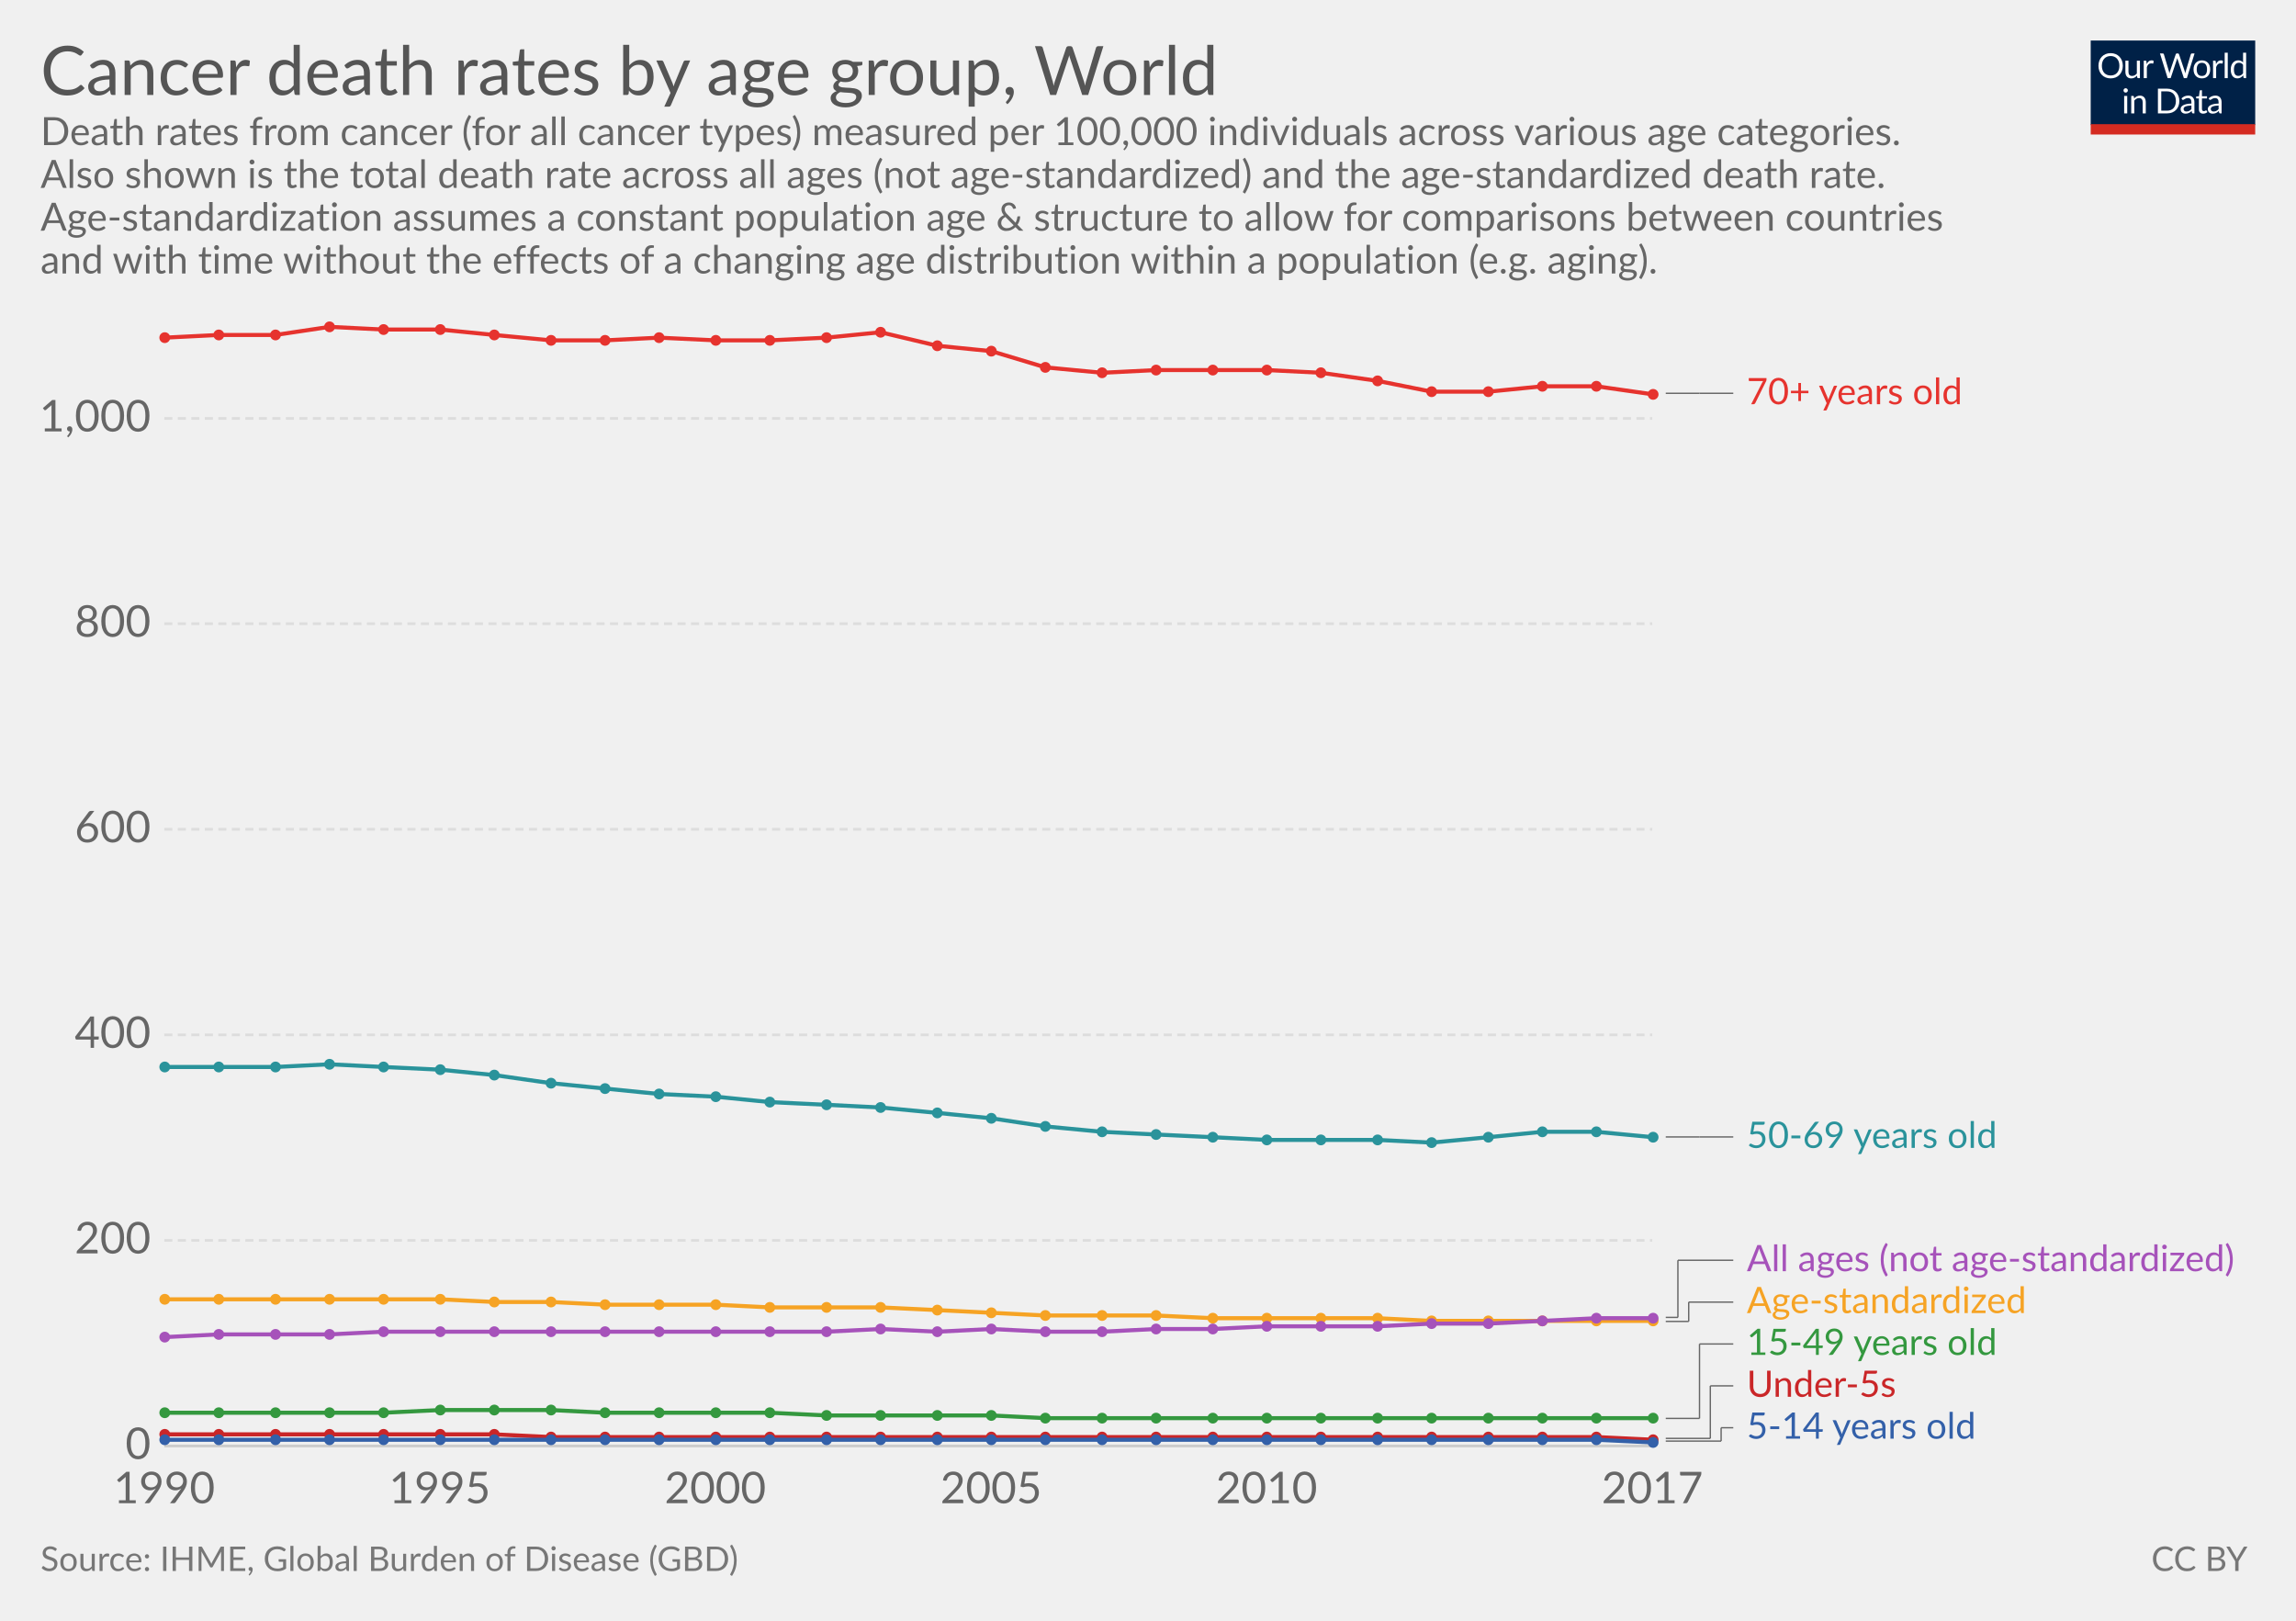
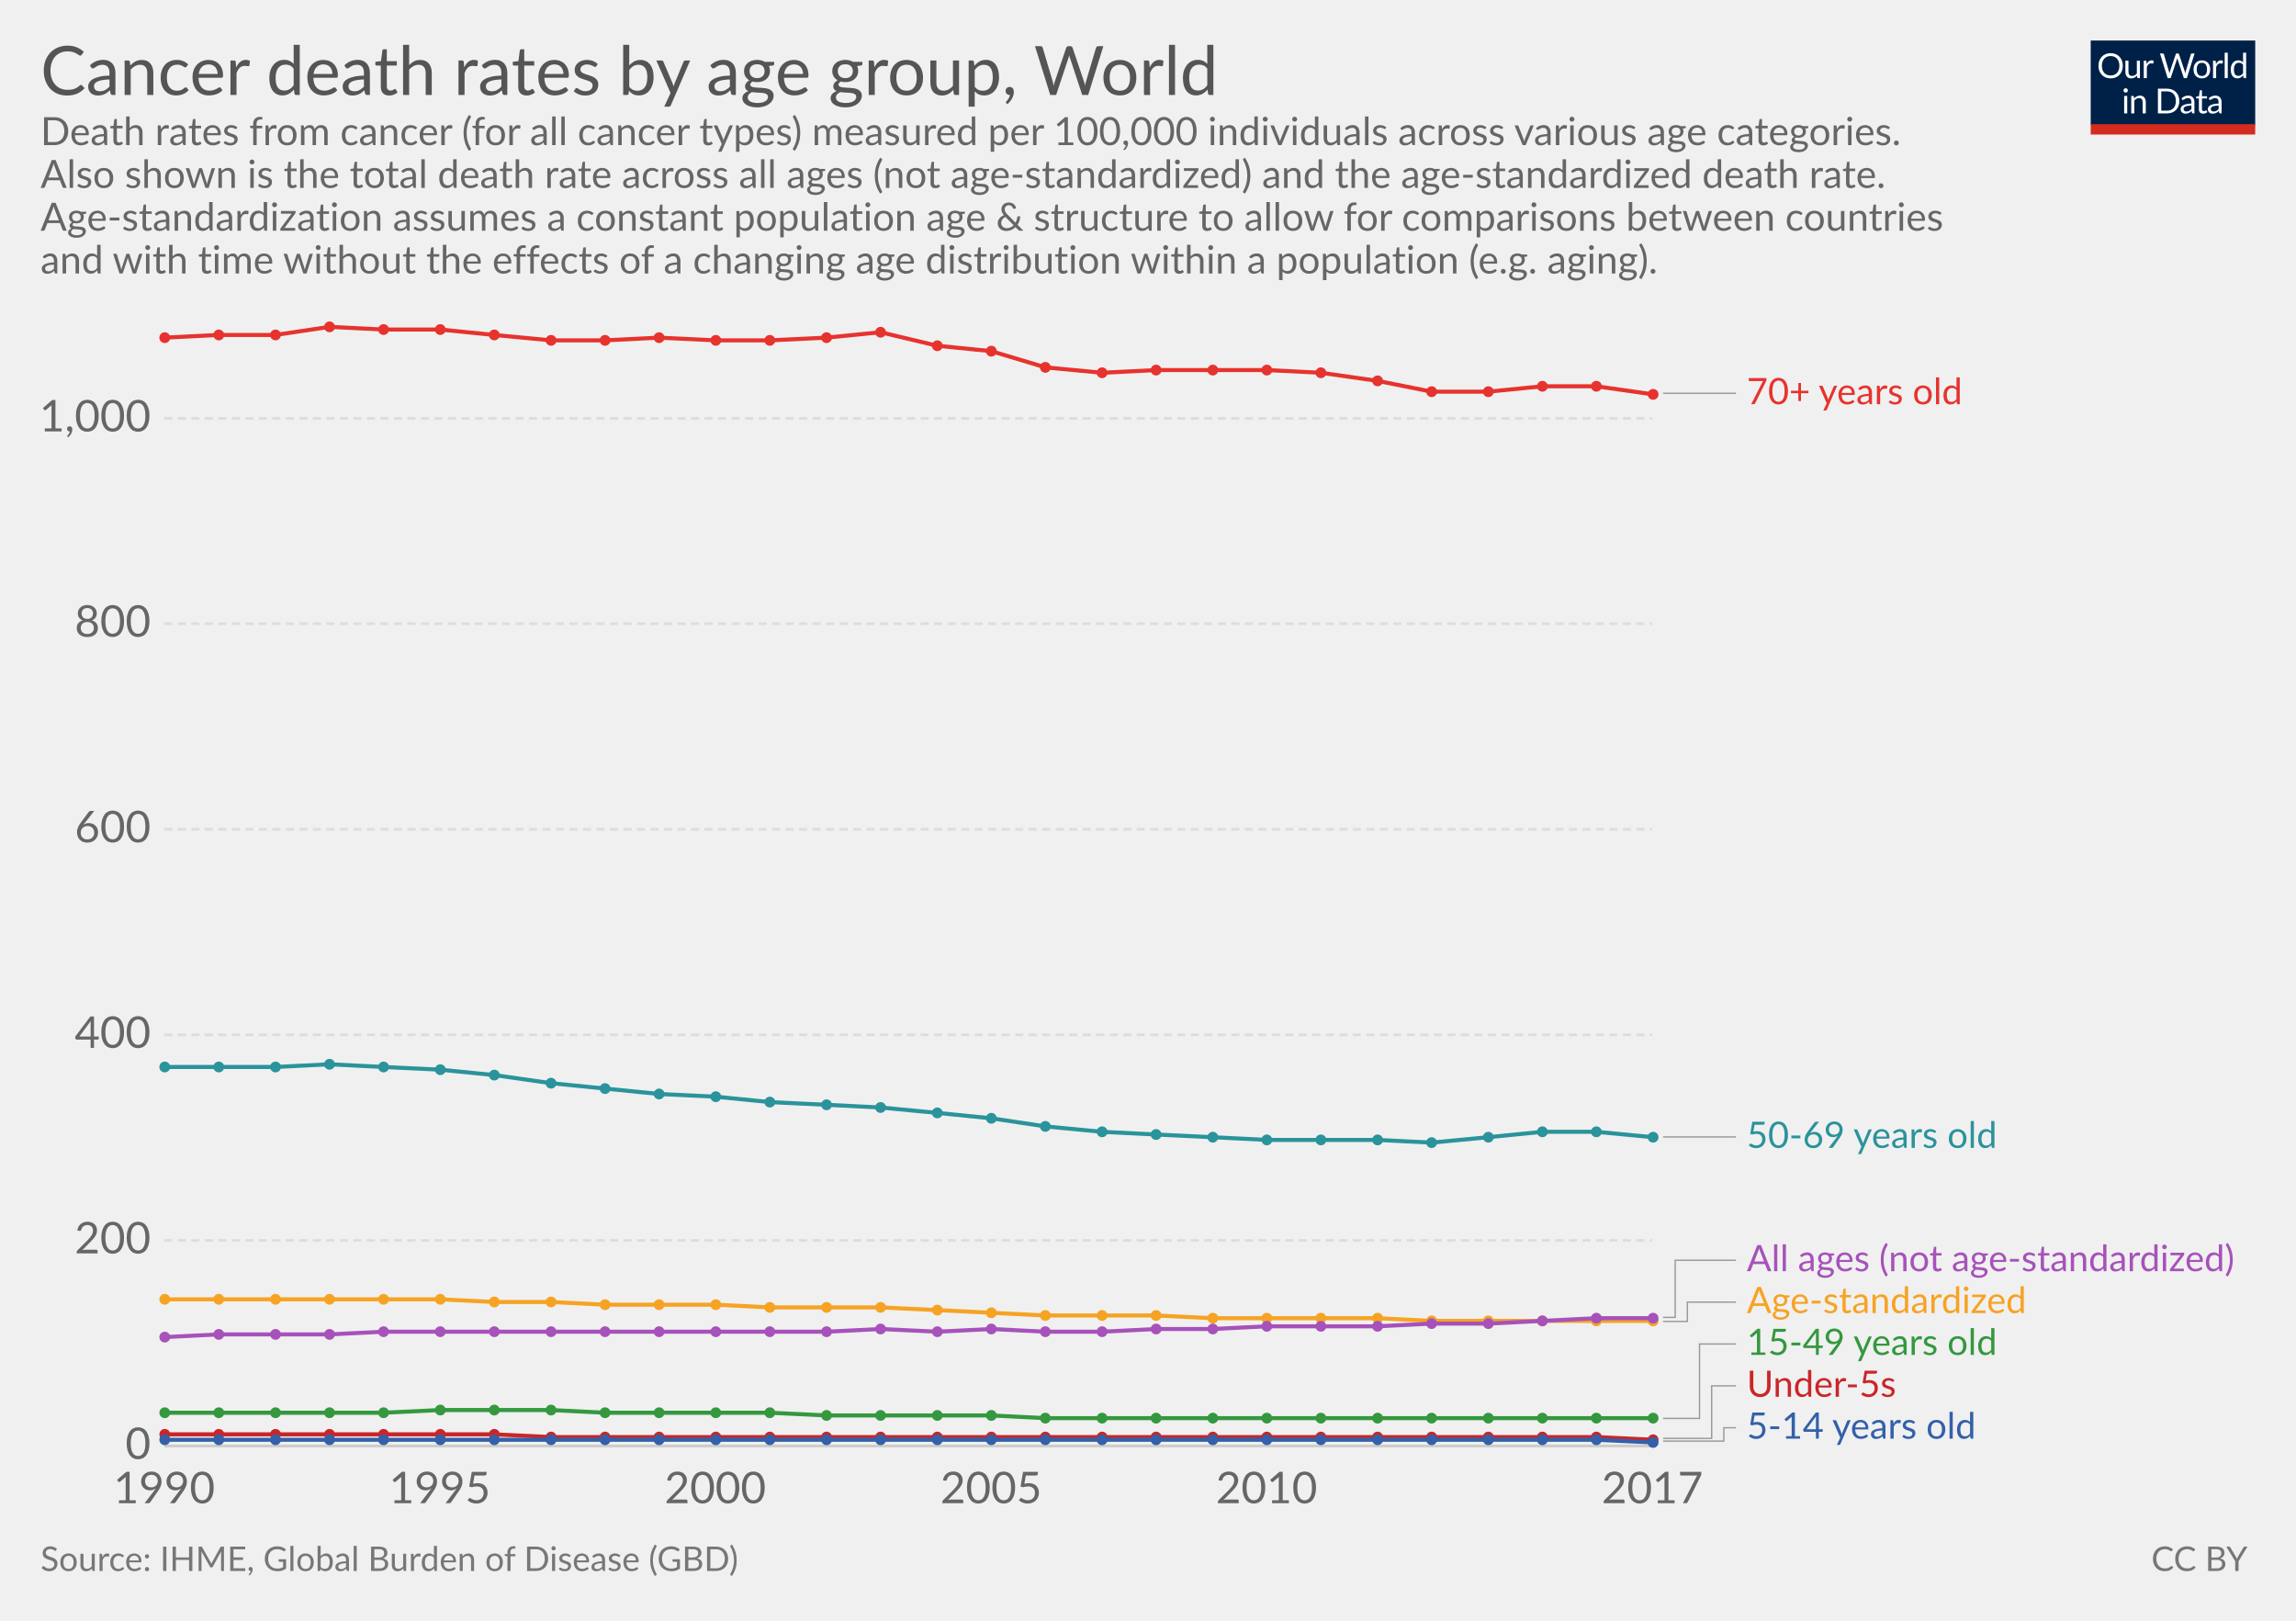
<svg xmlns="http://www.w3.org/2000/svg" version="1.1" style="font-family:Lato, 'Helvetica Neue', Helvetica, Arial, sans-serif;font-size:18px;background-color:white;text-rendering:optimizeLegibility;-webkit-font-smoothing:antialiased" width="850" height="600">
  <g class="HeaderView">
    <g transform="translate(774, 15) scale(0.29)">
      <svg width="210" height="120" viewBox="0 0 210 120" fill="none">
        <g clip-path="url(#clip0)">
          <path d="M0 0H210V107.89H0V0Z" fill="#002147" />
          <path d="M40.979 32.248C40.979 34.609 40.605 36.78 39.857 38.76C39.109 40.725 38.053 42.419 36.689 43.842C35.325 45.265 33.682 46.372 31.761 47.164C29.854 47.941 27.742 48.33 25.425 48.33C23.107 48.33 20.995 47.941 19.089 47.164C17.182 46.372 15.547 45.265 14.183 43.842C12.819 42.419 11.763 40.725 11.015 38.76C10.267 36.78 9.893 34.609 9.893 32.248C9.893 29.887 10.267 27.723 11.015 25.758C11.763 23.778 12.819 22.077 14.183 20.654C15.547 19.217 17.182 18.102 19.089 17.31C20.995 16.518 23.107 16.122 25.425 16.122C27.742 16.122 29.854 16.518 31.761 17.31C33.682 18.102 35.325 19.217 36.689 20.654C38.053 22.077 39.109 23.778 39.857 25.758C40.605 27.723 40.979 29.887 40.979 32.248ZM36.601 32.248C36.601 30.312 36.337 28.574 35.809 27.034C35.281 25.494 34.533 24.196 33.565 23.14C32.597 22.069 31.423 21.248 30.045 20.676C28.666 20.104 27.126 19.818 25.425 19.818C23.738 19.818 22.205 20.104 20.827 20.676C19.448 21.248 18.267 22.069 17.285 23.14C16.317 24.196 15.569 25.494 15.041 27.034C14.513 28.574 14.249 30.312 14.249 32.248C14.249 34.184 14.513 35.922 15.041 37.462C15.569 38.987 16.317 40.285 17.285 41.356C18.267 42.412 19.448 43.226 20.827 43.798C22.205 44.355 23.738 44.634 25.425 44.634C27.126 44.634 28.666 44.355 30.045 43.798C31.423 43.226 32.597 42.412 33.565 41.356C34.533 40.285 35.281 38.987 35.809 37.462C36.337 35.922 36.601 34.184 36.601 32.248ZM62.823 25.714V48H60.491C59.934 48 59.582 47.729 59.435 47.186L59.127 44.788C58.159 45.859 57.074 46.724 55.871 47.384C54.669 48.029 53.29 48.352 51.735 48.352C50.518 48.352 49.44 48.154 48.501 47.758C47.577 47.347 46.8 46.775 46.169 46.042C45.539 45.309 45.062 44.421 44.739 43.38C44.431 42.339 44.277 41.187 44.277 39.926V25.714H48.193V39.926C48.193 41.613 48.575 42.918 49.337 43.842C50.115 44.766 51.295 45.228 52.879 45.228C54.038 45.228 55.116 44.957 56.113 44.414C57.125 43.857 58.057 43.094 58.907 42.126V25.714H62.823ZM71.43 30.18C72.135 28.655 73 27.467 74.027 26.616C75.053 25.751 76.307 25.318 77.789 25.318C78.258 25.318 78.705 25.369 79.131 25.472C79.571 25.575 79.959 25.736 80.297 25.956L80.011 28.882C79.923 29.249 79.703 29.432 79.351 29.432C79.145 29.432 78.845 29.388 78.449 29.3C78.053 29.212 77.605 29.168 77.107 29.168C76.403 29.168 75.772 29.271 75.215 29.476C74.672 29.681 74.181 29.989 73.741 30.4C73.315 30.796 72.927 31.295 72.575 31.896C72.237 32.483 71.929 33.157 71.651 33.92V48H67.713V25.714H69.957C70.382 25.714 70.675 25.795 70.837 25.956C70.998 26.117 71.108 26.396 71.167 26.792L71.43 30.18ZM132.589 16.474L122.755 48H118.927L110.941 23.954C110.867 23.719 110.794 23.47 110.721 23.206C110.662 22.942 110.596 22.663 110.523 22.37C110.449 22.663 110.376 22.942 110.303 23.206C110.23 23.47 110.156 23.719 110.083 23.954L102.053 48H98.225L88.391 16.474H91.933C92.314 16.474 92.629 16.569 92.879 16.76C93.143 16.951 93.311 17.193 93.385 17.486L99.897 39.398C99.999 39.794 100.095 40.219 100.183 40.674C100.285 41.129 100.381 41.613 100.469 42.126C100.571 41.613 100.674 41.129 100.777 40.674C100.894 40.205 101.019 39.779 101.151 39.398L108.565 17.486C108.653 17.237 108.821 17.009 109.071 16.804C109.335 16.584 109.65 16.474 110.017 16.474H111.249C111.63 16.474 111.938 16.569 112.173 16.76C112.407 16.951 112.583 17.193 112.701 17.486L120.093 39.398C120.225 39.779 120.342 40.19 120.445 40.63C120.562 41.07 120.672 41.532 120.775 42.016C120.848 41.532 120.929 41.07 121.017 40.63C121.105 40.19 121.2 39.779 121.303 39.398L127.837 17.486C127.91 17.222 128.072 16.987 128.321 16.782C128.585 16.577 128.9 16.474 129.267 16.474H132.589ZM141.94 25.362C143.568 25.362 145.034 25.633 146.34 26.176C147.645 26.719 148.76 27.489 149.684 28.486C150.608 29.483 151.312 30.693 151.796 32.116C152.294 33.524 152.544 35.101 152.544 36.846C152.544 38.606 152.294 40.19 151.796 41.598C151.312 43.006 150.608 44.209 149.684 45.206C148.76 46.203 147.645 46.973 146.34 47.516C145.034 48.044 143.568 48.308 141.94 48.308C140.297 48.308 138.816 48.044 137.496 47.516C136.19 46.973 135.076 46.203 134.152 45.206C133.228 44.209 132.516 43.006 132.018 41.598C131.534 40.19 131.292 38.606 131.292 36.846C131.292 35.101 131.534 33.524 132.018 32.116C132.516 30.693 133.228 29.483 134.152 28.486C135.076 27.489 136.19 26.719 137.496 26.176C138.816 25.633 140.297 25.362 141.94 25.362ZM141.94 45.25C144.14 45.25 145.782 44.517 146.868 43.05C147.953 41.569 148.496 39.508 148.496 36.868C148.496 34.213 147.953 32.145 146.868 30.664C145.782 29.183 144.14 28.442 141.94 28.442C140.825 28.442 139.85 28.633 139.014 29.014C138.192 29.395 137.503 29.945 136.946 30.664C136.403 31.383 135.992 32.27 135.714 33.326C135.45 34.367 135.318 35.548 135.318 36.868C135.318 39.508 135.86 41.569 136.946 43.05C138.046 44.517 139.71 45.25 141.94 45.25ZM159.908 30.18C160.612 28.655 161.478 27.467 162.504 26.616C163.531 25.751 164.785 25.318 166.266 25.318C166.736 25.318 167.183 25.369 167.608 25.472C168.048 25.575 168.437 25.736 168.774 25.956L168.488 28.882C168.4 29.249 168.18 29.432 167.828 29.432C167.623 29.432 167.322 29.388 166.926 29.3C166.53 29.212 166.083 29.168 165.584 29.168C164.88 29.168 164.25 29.271 163.692 29.476C163.15 29.681 162.658 29.989 162.218 30.4C161.793 30.796 161.404 31.295 161.052 31.896C160.715 32.483 160.407 33.157 160.128 33.92V48H156.19V25.714H158.434C158.86 25.714 159.153 25.795 159.314 25.956C159.476 26.117 159.586 26.396 159.644 26.792L159.908 30.18ZM174.946 15.594V48H171.03V15.594H174.946ZM194.496 31.016C193.763 30.033 192.971 29.351 192.12 28.97C191.269 28.574 190.316 28.376 189.26 28.376C187.192 28.376 185.601 29.117 184.486 30.598C183.371 32.079 182.814 34.191 182.814 36.934C182.814 38.386 182.939 39.633 183.188 40.674C183.437 41.701 183.804 42.551 184.288 43.226C184.772 43.886 185.366 44.37 186.07 44.678C186.774 44.986 187.573 45.14 188.468 45.14C189.759 45.14 190.881 44.847 191.834 44.26C192.802 43.673 193.689 42.845 194.496 41.774V31.016ZM198.412 15.594V48H196.08C195.523 48 195.171 47.729 195.024 47.186L194.672 44.48C193.719 45.624 192.633 46.548 191.416 47.252C190.199 47.956 188.791 48.308 187.192 48.308C185.916 48.308 184.757 48.066 183.716 47.582C182.675 47.083 181.787 46.357 181.054 45.404C180.321 44.451 179.756 43.263 179.36 41.84C178.964 40.417 178.766 38.782 178.766 36.934C178.766 35.291 178.986 33.766 179.426 32.358C179.866 30.935 180.497 29.703 181.318 28.662C182.139 27.621 183.144 26.807 184.332 26.22C185.535 25.619 186.884 25.318 188.38 25.318C189.744 25.318 190.91 25.553 191.878 26.022C192.861 26.477 193.733 27.115 194.496 27.936V15.594H198.412ZM46.614 70.714V93H42.698V70.714H46.614ZM47.45 63.718C47.45 64.099 47.369 64.459 47.208 64.796C47.061 65.119 46.856 65.412 46.592 65.676C46.343 65.925 46.042 66.123 45.69 66.27C45.352 66.417 44.993 66.49 44.612 66.49C44.23 66.49 43.871 66.417 43.534 66.27C43.211 66.123 42.925 65.925 42.676 65.676C42.426 65.412 42.228 65.119 42.082 64.796C41.935 64.459 41.862 64.099 41.862 63.718C41.862 63.337 41.935 62.977 42.082 62.64C42.228 62.288 42.426 61.987 42.676 61.738C42.925 61.474 43.211 61.269 43.534 61.122C43.871 60.975 44.23 60.902 44.612 60.902C44.993 60.902 45.352 60.975 45.69 61.122C46.042 61.269 46.343 61.474 46.592 61.738C46.856 61.987 47.061 62.288 47.208 62.64C47.369 62.977 47.45 63.337 47.45 63.718ZM55.424 73.948C55.908 73.405 56.422 72.914 56.964 72.474C57.507 72.034 58.079 71.66 58.68 71.352C59.296 71.029 59.941 70.787 60.616 70.626C61.306 70.45 62.046 70.362 62.838 70.362C64.055 70.362 65.126 70.567 66.05 70.978C66.989 71.374 67.766 71.946 68.382 72.694C69.013 73.427 69.49 74.315 69.812 75.356C70.135 76.397 70.296 77.549 70.296 78.81V93H66.358V78.81C66.358 77.123 65.969 75.818 65.192 74.894C64.43 73.955 63.264 73.486 61.694 73.486C60.535 73.486 59.45 73.765 58.438 74.322C57.441 74.879 56.517 75.635 55.666 76.588V93H51.728V70.714H54.082C54.639 70.714 54.984 70.985 55.116 71.528L55.424 73.948ZM113.129 77.248C113.129 79.609 112.755 81.758 112.007 83.694C111.259 85.63 110.203 87.287 108.839 88.666C107.475 90.045 105.832 91.115 103.911 91.878C102.004 92.626 99.892 93 97.575 93H85.805V61.474H97.575C99.892 61.474 102.004 61.855 103.911 62.618C105.832 63.366 107.475 64.437 108.839 65.83C110.203 67.209 111.259 68.866 112.007 70.802C112.755 72.738 113.129 74.887 113.129 77.248ZM108.751 77.248C108.751 75.312 108.487 73.581 107.959 72.056C107.431 70.531 106.683 69.24 105.715 68.184C104.747 67.128 103.574 66.321 102.195 65.764C100.816 65.207 99.276 64.928 97.575 64.928H90.073V89.546H97.575C99.276 89.546 100.816 89.267 102.195 88.71C103.574 88.153 104.747 87.353 105.715 86.312C106.683 85.256 107.431 83.965 107.959 82.44C108.487 80.915 108.751 79.184 108.751 77.248ZM128.553 82.968C126.749 83.027 125.209 83.173 123.933 83.408C122.672 83.628 121.638 83.921 120.831 84.288C120.039 84.655 119.46 85.087 119.093 85.586C118.741 86.085 118.565 86.642 118.565 87.258C118.565 87.845 118.661 88.351 118.851 88.776C119.042 89.201 119.299 89.553 119.621 89.832C119.959 90.096 120.347 90.294 120.787 90.426C121.242 90.543 121.726 90.602 122.239 90.602C122.929 90.602 123.559 90.536 124.131 90.404C124.703 90.257 125.239 90.052 125.737 89.788C126.251 89.524 126.735 89.209 127.189 88.842C127.659 88.475 128.113 88.057 128.553 87.588V82.968ZM115.903 73.86C117.135 72.672 118.463 71.785 119.885 71.198C121.308 70.611 122.885 70.318 124.615 70.318C125.862 70.318 126.969 70.523 127.937 70.934C128.905 71.345 129.719 71.917 130.379 72.65C131.039 73.383 131.538 74.271 131.875 75.312C132.213 76.353 132.381 77.497 132.381 78.744V93H130.643C130.262 93 129.969 92.941 129.763 92.824C129.558 92.692 129.397 92.443 129.279 92.076L128.839 89.964C128.253 90.507 127.681 90.991 127.123 91.416C126.566 91.827 125.979 92.179 125.363 92.472C124.747 92.751 124.087 92.963 123.383 93.11C122.694 93.271 121.924 93.352 121.073 93.352C120.208 93.352 119.394 93.235 118.631 93C117.869 92.751 117.201 92.384 116.629 91.9C116.072 91.416 115.625 90.807 115.287 90.074C114.965 89.326 114.803 88.446 114.803 87.434C114.803 86.554 115.045 85.711 115.529 84.904C116.013 84.083 116.798 83.357 117.883 82.726C118.969 82.095 120.384 81.582 122.129 81.186C123.875 80.775 126.016 80.541 128.553 80.482V78.744C128.553 77.013 128.179 75.708 127.431 74.828C126.683 73.933 125.591 73.486 124.153 73.486C123.185 73.486 122.371 73.611 121.711 73.86C121.066 74.095 120.501 74.366 120.017 74.674C119.548 74.967 119.137 75.239 118.785 75.488C118.448 75.723 118.111 75.84 117.773 75.84C117.509 75.84 117.282 75.774 117.091 75.642C116.901 75.495 116.739 75.319 116.607 75.114L115.903 73.86ZM143.568 93.352C141.808 93.352 140.451 92.861 139.498 91.878C138.559 90.895 138.09 89.48 138.09 87.632V73.992H135.406C135.171 73.992 134.973 73.926 134.812 73.794C134.65 73.647 134.57 73.427 134.57 73.134V71.572L138.222 71.11L139.124 64.224C139.168 64.004 139.263 63.828 139.41 63.696C139.571 63.549 139.776 63.476 140.026 63.476H142.006V71.154H148.452V73.992H142.006V87.368C142.006 88.307 142.233 89.003 142.688 89.458C143.142 89.913 143.729 90.14 144.448 90.14C144.858 90.14 145.21 90.089 145.504 89.986C145.812 89.869 146.076 89.744 146.296 89.612C146.516 89.48 146.699 89.363 146.846 89.26C147.007 89.143 147.146 89.084 147.264 89.084C147.469 89.084 147.652 89.209 147.814 89.458L148.958 91.328C148.283 91.959 147.469 92.457 146.516 92.824C145.562 93.176 144.58 93.352 143.568 93.352ZM163.253 82.968C161.449 83.027 159.909 83.173 158.633 83.408C157.372 83.628 156.338 83.921 155.531 84.288C154.739 84.655 154.16 85.087 153.793 85.586C153.441 86.085 153.265 86.642 153.265 87.258C153.265 87.845 153.36 88.351 153.551 88.776C153.742 89.201 153.998 89.553 154.321 89.832C154.658 90.096 155.047 90.294 155.487 90.426C155.942 90.543 156.426 90.602 156.939 90.602C157.628 90.602 158.259 90.536 158.831 90.404C159.403 90.257 159.938 90.052 160.437 89.788C160.95 89.524 161.434 89.209 161.889 88.842C162.358 88.475 162.813 88.057 163.253 87.588V82.968ZM150.603 73.86C151.835 72.672 153.162 71.785 154.585 71.198C156.008 70.611 157.584 70.318 159.315 70.318C160.562 70.318 161.669 70.523 162.637 70.934C163.605 71.345 164.419 71.917 165.079 72.65C165.739 73.383 166.238 74.271 166.575 75.312C166.912 76.353 167.081 77.497 167.081 78.744V93H165.343C164.962 93 164.668 92.941 164.463 92.824C164.258 92.692 164.096 92.443 163.979 92.076L163.539 89.964C162.952 90.507 162.38 90.991 161.823 91.416C161.266 91.827 160.679 92.179 160.063 92.472C159.447 92.751 158.787 92.963 158.083 93.11C157.394 93.271 156.624 93.352 155.773 93.352C154.908 93.352 154.094 93.235 153.331 93C152.568 92.751 151.901 92.384 151.329 91.9C150.772 91.416 150.324 90.807 149.987 90.074C149.664 89.326 149.503 88.446 149.503 87.434C149.503 86.554 149.745 85.711 150.229 84.904C150.713 84.083 151.498 83.357 152.583 82.726C153.668 82.095 155.084 81.582 156.829 81.186C158.574 80.775 160.716 80.541 163.253 80.482V78.744C163.253 77.013 162.879 75.708 162.131 74.828C161.383 73.933 160.29 73.486 158.853 73.486C157.885 73.486 157.071 73.611 156.411 73.86C155.766 74.095 155.201 74.366 154.717 74.674C154.248 74.967 153.837 75.239 153.485 75.488C153.148 75.723 152.81 75.84 152.473 75.84C152.209 75.84 151.982 75.774 151.791 75.642C151.6 75.495 151.439 75.319 151.307 75.114L150.603 73.86Z" fill="white" />
          <rect y="106.789" width="210" height="13.211" fill="#D42B21" />
        </g>
        <defs>
          <clipPath id="clip0">
            <rect width="210" height="120" fill="white" />
          </clipPath>
        </defs>
      </svg>
    </g>
    <a href="https://ourworldindata.org/grapher/cancer-death-rates-by-age" target="_blank">
      <text font-size="25.20" x="15.0" y="35.2" fill="#555">
        <tspan x="15" y="35.16">Cancer death rates by age group, World</tspan>
      </text>
    </a>
    <text font-size="14.40" x="15.0" y="53.7" fill="#666">
      <tspan x="15" y="53.72">Death rates from cancer (for all cancer types) measured per 100,000 individuals across various age categories.</tspan>
      <tspan x="15" y="69.56">Also shown is the total death rate across all ages (not age-standardized) and the age-standardized death rate.</tspan>
      <tspan x="15" y="85.4">Age-standardization assumes a constant population age &amp; structure to allow for comparisons between countries</tspan>
      <tspan x="15" y="101.24">and with time without the effects of a changing age distribution within a population (e.g. aging).</tspan>
    </text>
  </g>
  <g class="LineChart">
    <defs>
-       <clipPath id="boundsClip-3">
+       <clipPath id="boundsClip-13">
        <rect x="50.824" y="0" width="830" height="870.8" />
      </clipPath>
    </defs>
    <g class="AxisBoxView">
      <g class="HorizontalAxis">
        <text x="60.8" y="556.5" fill="#666" text-anchor="middle" font-size="16.2">1990</text>
        <text x="162.8" y="556.5" fill="#666" text-anchor="middle" font-size="16.2">1995</text>
        <text x="264.8" y="556.5" fill="#666" text-anchor="middle" font-size="16.2">2000</text>
        <text x="366.9" y="556.5" fill="#666" text-anchor="middle" font-size="16.2">2005</text>
        <text x="468.9" y="556.5" fill="#666" text-anchor="middle" font-size="16.2">2010</text>
        <text x="611.7" y="556.5" fill="#666" text-anchor="middle" font-size="16.2">2017</text>
      </g>
      <g class="VerticalAxis">
        <text x="55.82" y="535.3" fill="#666" dominant-baseline="middle" text-anchor="end" font-size="16.2">0</text>
        <text x="55.82" y="459.2" fill="#666" dominant-baseline="middle" text-anchor="end" font-size="16.2">200</text>
        <text x="55.82" y="383.1" fill="#666" dominant-baseline="middle" text-anchor="end" font-size="16.2">400</text>
        <text x="55.82" y="307" fill="#666" dominant-baseline="middle" text-anchor="end" font-size="16.2">600</text>
        <text x="55.82" y="230.9" fill="#666" dominant-baseline="middle" text-anchor="end" font-size="16.2">800</text>
        <text x="55.82" y="154.9" fill="#666" dominant-baseline="middle" text-anchor="end" font-size="16.2">1,000</text>
      </g>
      <g class="AxisGridLines">
        <line x1="60.82" y1="535.3" x2="611.67" y2="535.3" stroke="#ccc" />
        <line x1="60.82" y1="459.2" x2="611.67" y2="459.2" stroke="#ddd" stroke-dasharray="3,2" />
        <line x1="60.82" y1="383.1" x2="611.67" y2="383.1" stroke="#ddd" stroke-dasharray="3,2" />
        <line x1="60.82" y1="307" x2="611.67" y2="307" stroke="#ddd" stroke-dasharray="3,2" />
        <line x1="60.82" y1="230.9" x2="611.67" y2="230.9" stroke="#ddd" stroke-dasharray="3,2" />
        <line x1="60.82" y1="154.9" x2="611.67" y2="154.9" stroke="#ddd" stroke-dasharray="3,2" />
      </g>
    </g>
-     <g clip-path="url(#boundsClip-3)">
-       <g class="HeightedLegend">
-         <g class="legendMark">
-           <g class="indicator">
-             <line x1="616.675" y1="533.5" x2="637.175" y2="533.5" stroke="#666" stroke-width="0.5" />
-             <line x1="637.175" y1="533.5" x2="637.175" y2="528.55" stroke="#666" stroke-width="0.5" />
-             <line x1="637.175" y1="528.55" x2="641.675" y2="528.55" stroke="#666" stroke-width="0.5" />
+     <g clip-path="url(#boundsClip-13)">
+       <g class="HeightedLegend" style="cursor:default">
+         <g class="legendMark">
+           <g class="indicator">
+             <path d="M615.675,145.6 H629.175 V145.6 H642.675" stroke="#999" stroke-width="0.5" fill="none" />
+           </g>
+           <rect x="611.675" y="138.85" width="116.675" height="13.5" fill="#fff" opacity="0" />
+           <text font-size="13.50" x="646.7" y="149.7" fill="#e6332e">
+             <tspan x="646.675" y="149.65">70+ years old</tspan>
+           </text>
+         </g>
+         <g class="legendMark">
+           <g class="indicator">
+             <path d="M615.675,420.9 H629.175 V420.9 H642.675" stroke="#999" stroke-width="0.5" fill="none" />
+           </g>
+           <rect x="611.675" y="414.15" width="128.42" height="13.5" fill="#fff" opacity="0" />
+           <text font-size="13.50" x="646.7" y="424.9" fill="#2a939b">
+             <tspan x="646.675" y="424.95">50-69 years old</tspan>
+           </text>
+         </g>
+         <g class="legendMark">
+           <g class="indicator">
+             <path d="M615.675,487.7 H620.175 V466.55 H642.675" stroke="#999" stroke-width="0.5" fill="none" />
+           </g>
+           <rect x="611.675" y="459.8" width="223.325" height="13.5" fill="#fff" opacity="0" />
+           <text font-size="13.50" x="646.7" y="470.6" fill="#a652ba">
+             <tspan x="646.675" y="470.6">All ages (not age-standardized)</tspan>
+           </text>
+         </g>
+         <g class="legendMark">
+           <g class="indicator">
+             <path d="M615.675,489.2 H624.675 V482.05 H642.675" stroke="#999" stroke-width="0.5" fill="none" />
+           </g>
+           <rect x="611.675" y="475.3" width="141.245" height="13.5" fill="#fff" opacity="0" />
+           <text font-size="13.50" x="646.7" y="486.1" fill="#f6a324">
+             <tspan x="646.675" y="486.1">Age-standardized</tspan>
+           </text>
+         </g>
+         <g class="legendMark">
+           <g class="indicator">
+             <path d="M615.675,525.1 H629.175 V497.55 H642.675" stroke="#999" stroke-width="0.5" fill="none" />
+           </g>
+           <rect x="611.675" y="490.8" width="128.42" height="13.5" fill="#fff" opacity="0" />
+           <text font-size="13.50" x="646.7" y="501.6" fill="#34983f">
+             <tspan x="646.675" y="501.6">15-49 years old</tspan>
+           </text>
+         </g>
+         <g class="legendMark">
+           <g class="indicator">
+             <path d="M615.675,532.5 H633.675 V513.05 H642.675" stroke="#999" stroke-width="0.5" fill="none" />
+           </g>
+           <rect x="611.675" y="506.3" width="90.62" height="13.5" fill="#fff" opacity="0" />
+           <text font-size="13.50" x="646.7" y="517.1" fill="#ca2628">
+             <tspan x="646.675" y="517.1">Under-5s</tspan>
+           </text>
+         </g>
+         <g class="legendMark">
+           <g class="indicator">
+             <path d="M615.675,533.5 H638.175 V528.55 H642.675" stroke="#999" stroke-width="0.5" fill="none" />
          </g>
          <rect x="611.675" y="521.8" width="120.86" height="13.5" fill="#fff" opacity="0" />
          <text font-size="13.50" x="646.7" y="532.6" fill="#3360a9">
            <tspan x="646.675" y="532.6">5-14 years old</tspan>
-           </text>
-         </g>
-         <g class="legendMark">
-           <g class="indicator">
-             <line x1="616.675" y1="532.5" x2="633.175" y2="532.5" stroke="#666" stroke-width="0.5" />
-             <line x1="633.175" y1="532.5" x2="633.175" y2="513.05" stroke="#666" stroke-width="0.5" />
-             <line x1="633.175" y1="513.05" x2="641.675" y2="513.05" stroke="#666" stroke-width="0.5" />
-           </g>
-           <rect x="611.675" y="506.3" width="90.62" height="13.5" fill="#fff" opacity="0" />
-           <text font-size="13.50" x="646.7" y="517.1" fill="#ca2628">
-             <tspan x="646.675" y="517.1">Under-5s</tspan>
-           </text>
-         </g>
-         <g class="legendMark">
-           <g class="indicator">
-             <line x1="616.675" y1="525.1" x2="629.175" y2="525.1" stroke="#666" stroke-width="0.5" />
-             <line x1="629.175" y1="525.1" x2="629.175" y2="497.55" stroke="#666" stroke-width="0.5" />
-             <line x1="629.175" y1="497.55" x2="641.675" y2="497.55" stroke="#666" stroke-width="0.5" />
-           </g>
-           <rect x="611.675" y="490.8" width="128.42" height="13.5" fill="#fff" opacity="0" />
-           <text font-size="13.50" x="646.7" y="501.6" fill="#34983f">
-             <tspan x="646.675" y="501.6">15-49 years old</tspan>
-           </text>
-         </g>
-         <g class="legendMark">
-           <g class="indicator">
-             <line x1="616.675" y1="489.2" x2="625.175" y2="489.2" stroke="#666" stroke-width="0.5" />
-             <line x1="625.175" y1="489.2" x2="625.175" y2="482.05" stroke="#666" stroke-width="0.5" />
-             <line x1="625.175" y1="482.05" x2="641.675" y2="482.05" stroke="#666" stroke-width="0.5" />
-           </g>
-           <rect x="611.675" y="475.3" width="141.245" height="13.5" fill="#fff" opacity="0" />
-           <text font-size="13.50" x="646.7" y="486.1" fill="#f6a324">
-             <tspan x="646.675" y="486.1">Age-standardized</tspan>
-           </text>
-         </g>
-         <g class="legendMark">
-           <g class="indicator">
-             <line x1="616.675" y1="487.7" x2="621.175" y2="487.7" stroke="#666" stroke-width="0.5" />
-             <line x1="621.175" y1="487.7" x2="621.175" y2="466.55" stroke="#666" stroke-width="0.5" />
-             <line x1="621.175" y1="466.55" x2="641.675" y2="466.55" stroke="#666" stroke-width="0.5" />
-           </g>
-           <rect x="611.675" y="459.8" width="223.325" height="13.5" fill="#fff" opacity="0" />
-           <text font-size="13.50" x="646.7" y="470.6" fill="#a652ba">
-             <tspan x="646.675" y="470.6">All ages (not age-standardized)</tspan>
-           </text>
-         </g>
-         <g class="legendMark">
-           <g class="indicator">
-             <line x1="616.675" y1="420.9" x2="629.175" y2="420.9" stroke="#666" stroke-width="0.5" />
-             <line x1="629.175" y1="420.9" x2="629.175" y2="420.9" stroke="#666" stroke-width="0.5" />
-             <line x1="629.175" y1="420.9" x2="641.675" y2="420.9" stroke="#666" stroke-width="0.5" />
-           </g>
-           <rect x="611.675" y="414.15" width="128.42" height="13.5" fill="#fff" opacity="0" />
-           <text font-size="13.50" x="646.7" y="424.9" fill="#2a939b">
-             <tspan x="646.675" y="424.95">50-69 years old</tspan>
-           </text>
-         </g>
-         <g class="legendMark">
-           <g class="indicator">
-             <line x1="616.675" y1="145.6" x2="629.175" y2="145.6" stroke="#666" stroke-width="0.5" />
-             <line x1="629.175" y1="145.6" x2="629.175" y2="145.6" stroke="#666" stroke-width="0.5" />
-             <line x1="629.175" y1="145.6" x2="641.675" y2="145.6" stroke="#666" stroke-width="0.5" />
-           </g>
-           <rect x="611.675" y="138.85" width="116.675" height="13.5" fill="#fff" opacity="0" />
-           <text font-size="13.50" x="646.7" y="149.7" fill="#e6332e">
-             <tspan x="646.675" y="149.65">70+ years old</tspan>
          </text>
        </g>
      </g>
      <g class="Lines">
        <rect x="61" y="121" width="551" height="414" fill="rgba(255,255,255,0)" opacity="0" />
        <g class="key-World_0">
          <path stroke="#ca2628" stroke-linecap="round" d="M61 531L81 531L102 531L122 531L142 531L163 531L183 531L204 532L224 532L244 532L265 532L285 532L306 532L326 532L347 532L367 532L387 532L408 532L428 532L449 532L469 532L489 532L510 532L530 532L551 532L571 532L591 532L612 533" fill="none" stroke-width="1.5" />
          <g fill="#ca2628">
            <circle cx="61" cy="531" r="2" />
            <circle cx="81" cy="531" r="2" />
            <circle cx="102" cy="531" r="2" />
            <circle cx="122" cy="531" r="2" />
            <circle cx="142" cy="531" r="2" />
            <circle cx="163" cy="531" r="2" />
            <circle cx="183" cy="531" r="2" />
            <circle cx="204" cy="532" r="2" />
            <circle cx="224" cy="532" r="2" />
            <circle cx="244" cy="532" r="2" />
            <circle cx="265" cy="532" r="2" />
            <circle cx="285" cy="532" r="2" />
            <circle cx="306" cy="532" r="2" />
            <circle cx="326" cy="532" r="2" />
            <circle cx="347" cy="532" r="2" />
            <circle cx="367" cy="532" r="2" />
            <circle cx="387" cy="532" r="2" />
            <circle cx="408" cy="532" r="2" />
            <circle cx="428" cy="532" r="2" />
            <circle cx="449" cy="532" r="2" />
            <circle cx="469" cy="532" r="2" />
            <circle cx="489" cy="532" r="2" />
            <circle cx="510" cy="532" r="2" />
            <circle cx="530" cy="532" r="2" />
            <circle cx="551" cy="532" r="2" />
            <circle cx="571" cy="532" r="2" />
            <circle cx="591" cy="532" r="2" />
            <circle cx="612" cy="533" r="2" />
          </g>
        </g>
        <g class="key-World_1">
          <path stroke="#f6a324" stroke-linecap="round" d="M61 481L81 481L102 481L122 481L142 481L163 481L183 482L204 482L224 483L244 483L265 483L285 484L306 484L326 484L347 485L367 486L387 487L408 487L428 487L449 488L469 488L489 488L510 488L530 489L551 489L571 489L591 489L612 489" fill="none" stroke-width="1.5" />
          <g fill="#f6a324">
            <circle cx="61" cy="481" r="2" />
            <circle cx="81" cy="481" r="2" />
            <circle cx="102" cy="481" r="2" />
            <circle cx="122" cy="481" r="2" />
            <circle cx="142" cy="481" r="2" />
            <circle cx="163" cy="481" r="2" />
            <circle cx="183" cy="482" r="2" />
            <circle cx="204" cy="482" r="2" />
            <circle cx="224" cy="483" r="2" />
            <circle cx="244" cy="483" r="2" />
            <circle cx="265" cy="483" r="2" />
            <circle cx="285" cy="484" r="2" />
            <circle cx="306" cy="484" r="2" />
            <circle cx="326" cy="484" r="2" />
            <circle cx="347" cy="485" r="2" />
            <circle cx="367" cy="486" r="2" />
            <circle cx="387" cy="487" r="2" />
            <circle cx="408" cy="487" r="2" />
            <circle cx="428" cy="487" r="2" />
            <circle cx="449" cy="488" r="2" />
            <circle cx="469" cy="488" r="2" />
            <circle cx="489" cy="488" r="2" />
            <circle cx="510" cy="488" r="2" />
            <circle cx="530" cy="489" r="2" />
            <circle cx="551" cy="489" r="2" />
            <circle cx="571" cy="489" r="2" />
            <circle cx="591" cy="489" r="2" />
            <circle cx="612" cy="489" r="2" />
          </g>
        </g>
        <g class="key-World_2">
          <path stroke="#a652ba" stroke-linecap="round" d="M61 495L81 494L102 494L122 494L142 493L163 493L183 493L204 493L224 493L244 493L265 493L285 493L306 493L326 492L347 493L367 492L387 493L408 493L428 492L449 492L469 491L489 491L510 491L530 490L551 490L571 489L591 488L612 488" fill="none" stroke-width="1.5" />
          <g fill="#a652ba">
            <circle cx="61" cy="495" r="2" />
            <circle cx="81" cy="494" r="2" />
            <circle cx="102" cy="494" r="2" />
            <circle cx="122" cy="494" r="2" />
            <circle cx="142" cy="493" r="2" />
            <circle cx="163" cy="493" r="2" />
            <circle cx="183" cy="493" r="2" />
            <circle cx="204" cy="493" r="2" />
            <circle cx="224" cy="493" r="2" />
            <circle cx="244" cy="493" r="2" />
            <circle cx="265" cy="493" r="2" />
            <circle cx="285" cy="493" r="2" />
            <circle cx="306" cy="493" r="2" />
            <circle cx="326" cy="492" r="2" />
            <circle cx="347" cy="493" r="2" />
            <circle cx="367" cy="492" r="2" />
            <circle cx="387" cy="493" r="2" />
            <circle cx="408" cy="493" r="2" />
            <circle cx="428" cy="492" r="2" />
            <circle cx="449" cy="492" r="2" />
            <circle cx="469" cy="491" r="2" />
            <circle cx="489" cy="491" r="2" />
            <circle cx="510" cy="491" r="2" />
            <circle cx="530" cy="490" r="2" />
            <circle cx="551" cy="490" r="2" />
            <circle cx="571" cy="489" r="2" />
            <circle cx="591" cy="488" r="2" />
            <circle cx="612" cy="488" r="2" />
          </g>
        </g>
        <g class="key-World_3">
          <path stroke="#e6332e" stroke-linecap="round" d="M61 125L81 124L102 124L122 121L142 122L163 122L183 124L204 126L224 126L244 125L265 126L285 126L306 125L326 123L347 128L367 130L387 136L408 138L428 137L449 137L469 137L489 138L510 141L530 145L551 145L571 143L591 143L612 146" fill="none" stroke-width="1.5" />
          <g fill="#e6332e">
            <circle cx="61" cy="125" r="2" />
            <circle cx="81" cy="124" r="2" />
            <circle cx="102" cy="124" r="2" />
            <circle cx="122" cy="121" r="2" />
            <circle cx="142" cy="122" r="2" />
            <circle cx="163" cy="122" r="2" />
            <circle cx="183" cy="124" r="2" />
            <circle cx="204" cy="126" r="2" />
            <circle cx="224" cy="126" r="2" />
            <circle cx="244" cy="125" r="2" />
            <circle cx="265" cy="126" r="2" />
            <circle cx="285" cy="126" r="2" />
            <circle cx="306" cy="125" r="2" />
            <circle cx="326" cy="123" r="2" />
            <circle cx="347" cy="128" r="2" />
            <circle cx="367" cy="130" r="2" />
            <circle cx="387" cy="136" r="2" />
            <circle cx="408" cy="138" r="2" />
            <circle cx="428" cy="137" r="2" />
            <circle cx="449" cy="137" r="2" />
            <circle cx="469" cy="137" r="2" />
            <circle cx="489" cy="138" r="2" />
            <circle cx="510" cy="141" r="2" />
            <circle cx="530" cy="145" r="2" />
            <circle cx="551" cy="145" r="2" />
            <circle cx="571" cy="143" r="2" />
            <circle cx="591" cy="143" r="2" />
            <circle cx="612" cy="146" r="2" />
          </g>
        </g>
        <g class="key-World_4">
          <path stroke="#3360a9" stroke-linecap="round" d="M61 533L81 533L102 533L122 533L142 533L163 533L183 533L204 533L224 533L244 533L265 533L285 533L306 533L326 533L347 533L367 533L387 533L408 533L428 533L449 533L469 533L489 533L510 533L530 533L551 533L571 533L591 533L612 534" fill="none" stroke-width="1.5" />
          <g fill="#3360a9">
            <circle cx="61" cy="533" r="2" />
            <circle cx="81" cy="533" r="2" />
            <circle cx="102" cy="533" r="2" />
            <circle cx="122" cy="533" r="2" />
            <circle cx="142" cy="533" r="2" />
            <circle cx="163" cy="533" r="2" />
            <circle cx="183" cy="533" r="2" />
            <circle cx="204" cy="533" r="2" />
            <circle cx="224" cy="533" r="2" />
            <circle cx="244" cy="533" r="2" />
            <circle cx="265" cy="533" r="2" />
            <circle cx="285" cy="533" r="2" />
            <circle cx="306" cy="533" r="2" />
            <circle cx="326" cy="533" r="2" />
            <circle cx="347" cy="533" r="2" />
            <circle cx="367" cy="533" r="2" />
            <circle cx="387" cy="533" r="2" />
            <circle cx="408" cy="533" r="2" />
            <circle cx="428" cy="533" r="2" />
            <circle cx="449" cy="533" r="2" />
            <circle cx="469" cy="533" r="2" />
            <circle cx="489" cy="533" r="2" />
            <circle cx="510" cy="533" r="2" />
            <circle cx="530" cy="533" r="2" />
            <circle cx="551" cy="533" r="2" />
            <circle cx="571" cy="533" r="2" />
            <circle cx="591" cy="533" r="2" />
            <circle cx="612" cy="534" r="2" />
          </g>
        </g>
        <g class="key-World_5">
          <path stroke="#2a939b" stroke-linecap="round" d="M61 395L81 395L102 395L122 394L142 395L163 396L183 398L204 401L224 403L244 405L265 406L285 408L306 409L326 410L347 412L367 414L387 417L408 419L428 420L449 421L469 422L489 422L510 422L530 423L551 421L571 419L591 419L612 421" fill="none" stroke-width="1.5" />
          <g fill="#2a939b">
            <circle cx="61" cy="395" r="2" />
            <circle cx="81" cy="395" r="2" />
            <circle cx="102" cy="395" r="2" />
            <circle cx="122" cy="394" r="2" />
            <circle cx="142" cy="395" r="2" />
            <circle cx="163" cy="396" r="2" />
            <circle cx="183" cy="398" r="2" />
            <circle cx="204" cy="401" r="2" />
            <circle cx="224" cy="403" r="2" />
            <circle cx="244" cy="405" r="2" />
            <circle cx="265" cy="406" r="2" />
            <circle cx="285" cy="408" r="2" />
            <circle cx="306" cy="409" r="2" />
            <circle cx="326" cy="410" r="2" />
            <circle cx="347" cy="412" r="2" />
            <circle cx="367" cy="414" r="2" />
            <circle cx="387" cy="417" r="2" />
            <circle cx="408" cy="419" r="2" />
            <circle cx="428" cy="420" r="2" />
            <circle cx="449" cy="421" r="2" />
            <circle cx="469" cy="422" r="2" />
            <circle cx="489" cy="422" r="2" />
            <circle cx="510" cy="422" r="2" />
            <circle cx="530" cy="423" r="2" />
            <circle cx="551" cy="421" r="2" />
            <circle cx="571" cy="419" r="2" />
            <circle cx="591" cy="419" r="2" />
            <circle cx="612" cy="421" r="2" />
          </g>
        </g>
        <g class="key-World_6">
          <path stroke="#34983f" stroke-linecap="round" d="M61 523L81 523L102 523L122 523L142 523L163 522L183 522L204 522L224 523L244 523L265 523L285 523L306 524L326 524L347 524L367 524L387 525L408 525L428 525L449 525L469 525L489 525L510 525L530 525L551 525L571 525L591 525L612 525" fill="none" stroke-width="1.5" />
          <g fill="#34983f">
            <circle cx="61" cy="523" r="2" />
            <circle cx="81" cy="523" r="2" />
            <circle cx="102" cy="523" r="2" />
            <circle cx="122" cy="523" r="2" />
            <circle cx="142" cy="523" r="2" />
            <circle cx="163" cy="522" r="2" />
            <circle cx="183" cy="522" r="2" />
            <circle cx="204" cy="522" r="2" />
            <circle cx="224" cy="523" r="2" />
            <circle cx="244" cy="523" r="2" />
            <circle cx="265" cy="523" r="2" />
            <circle cx="285" cy="523" r="2" />
            <circle cx="306" cy="524" r="2" />
            <circle cx="326" cy="524" r="2" />
            <circle cx="347" cy="524" r="2" />
            <circle cx="367" cy="524" r="2" />
            <circle cx="387" cy="525" r="2" />
            <circle cx="408" cy="525" r="2" />
            <circle cx="428" cy="525" r="2" />
            <circle cx="449" cy="525" r="2" />
            <circle cx="469" cy="525" r="2" />
            <circle cx="489" cy="525" r="2" />
            <circle cx="510" cy="525" r="2" />
            <circle cx="530" cy="525" r="2" />
            <circle cx="551" cy="525" r="2" />
            <circle cx="571" cy="525" r="2" />
            <circle cx="591" cy="525" r="2" />
            <circle cx="612" cy="525" r="2" />
          </g>
        </g>
      </g>
    </g>
  </g>
  <g class="SourcesFooter" style="fill:#777">
    <g class="clickable" style="fill:#777">
      <text font-size="12.60" x="15.0" y="581.6">
        <tspan x="15" y="581.58">Source: IHME, Global Burden of Disease (GBD)</tspan>
      </text>
    </g>
    <text font-size="12.60" x="796.4" y="581.6">
      <tspan x="796.444" y="581.58">
        <a style="fill: #777;" class="cclogo" href="http://creativecommons.org/licenses/by/4.0/deed.en_US" target="_blank">CC BY</a>
      </tspan>
    </text>
  </g>
</svg>
